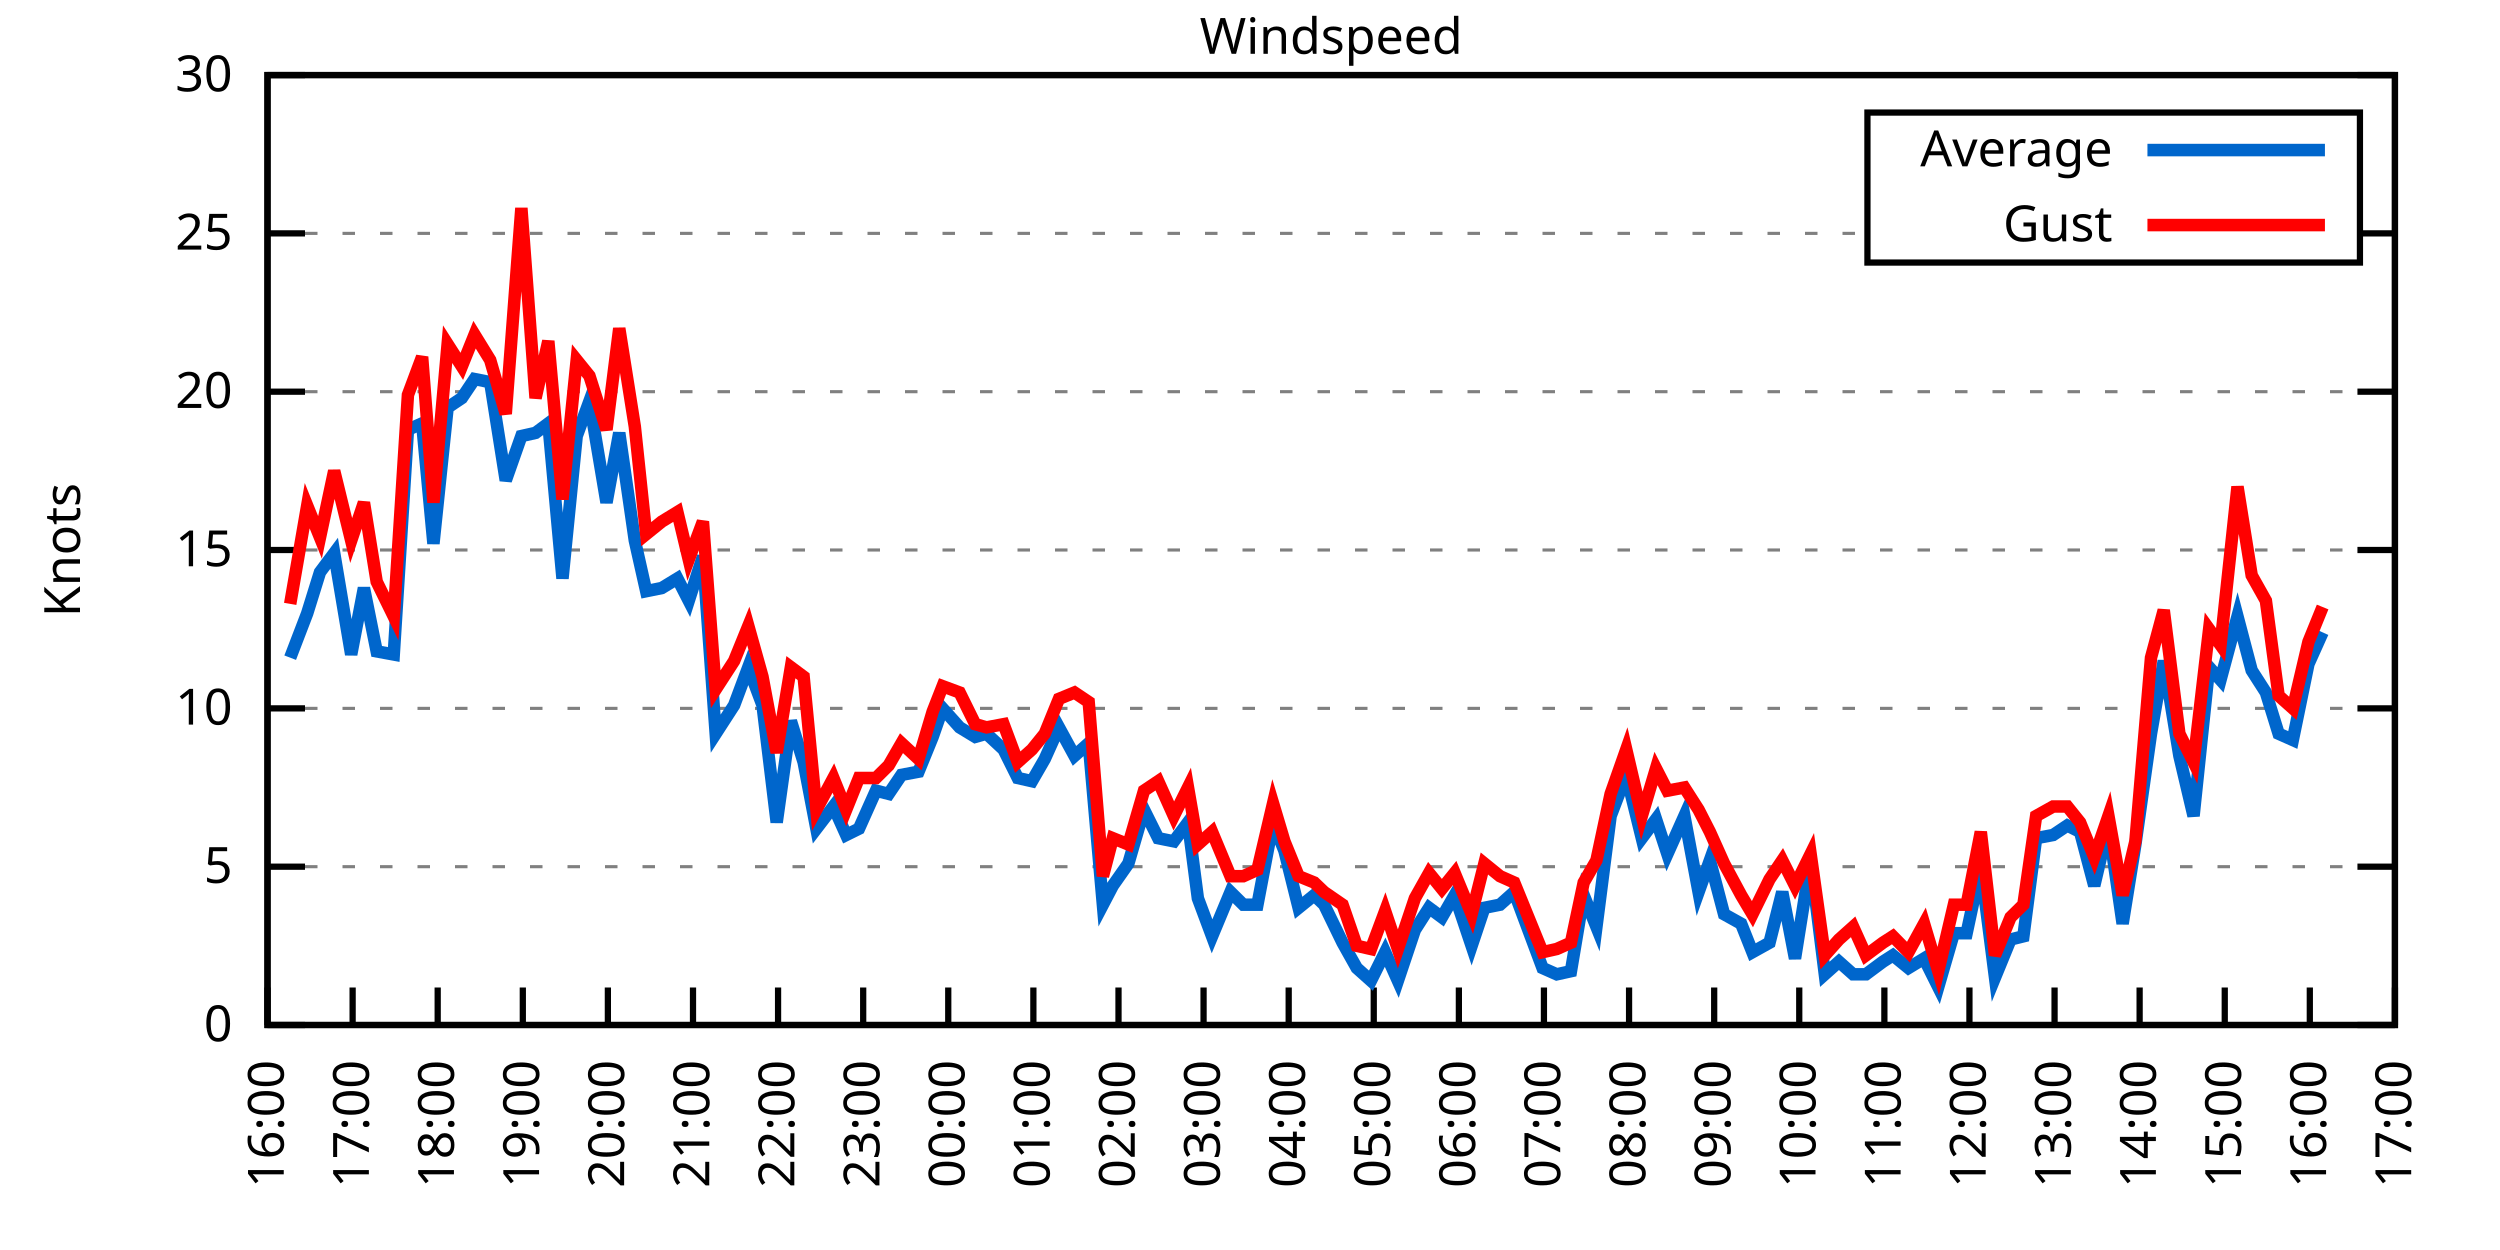
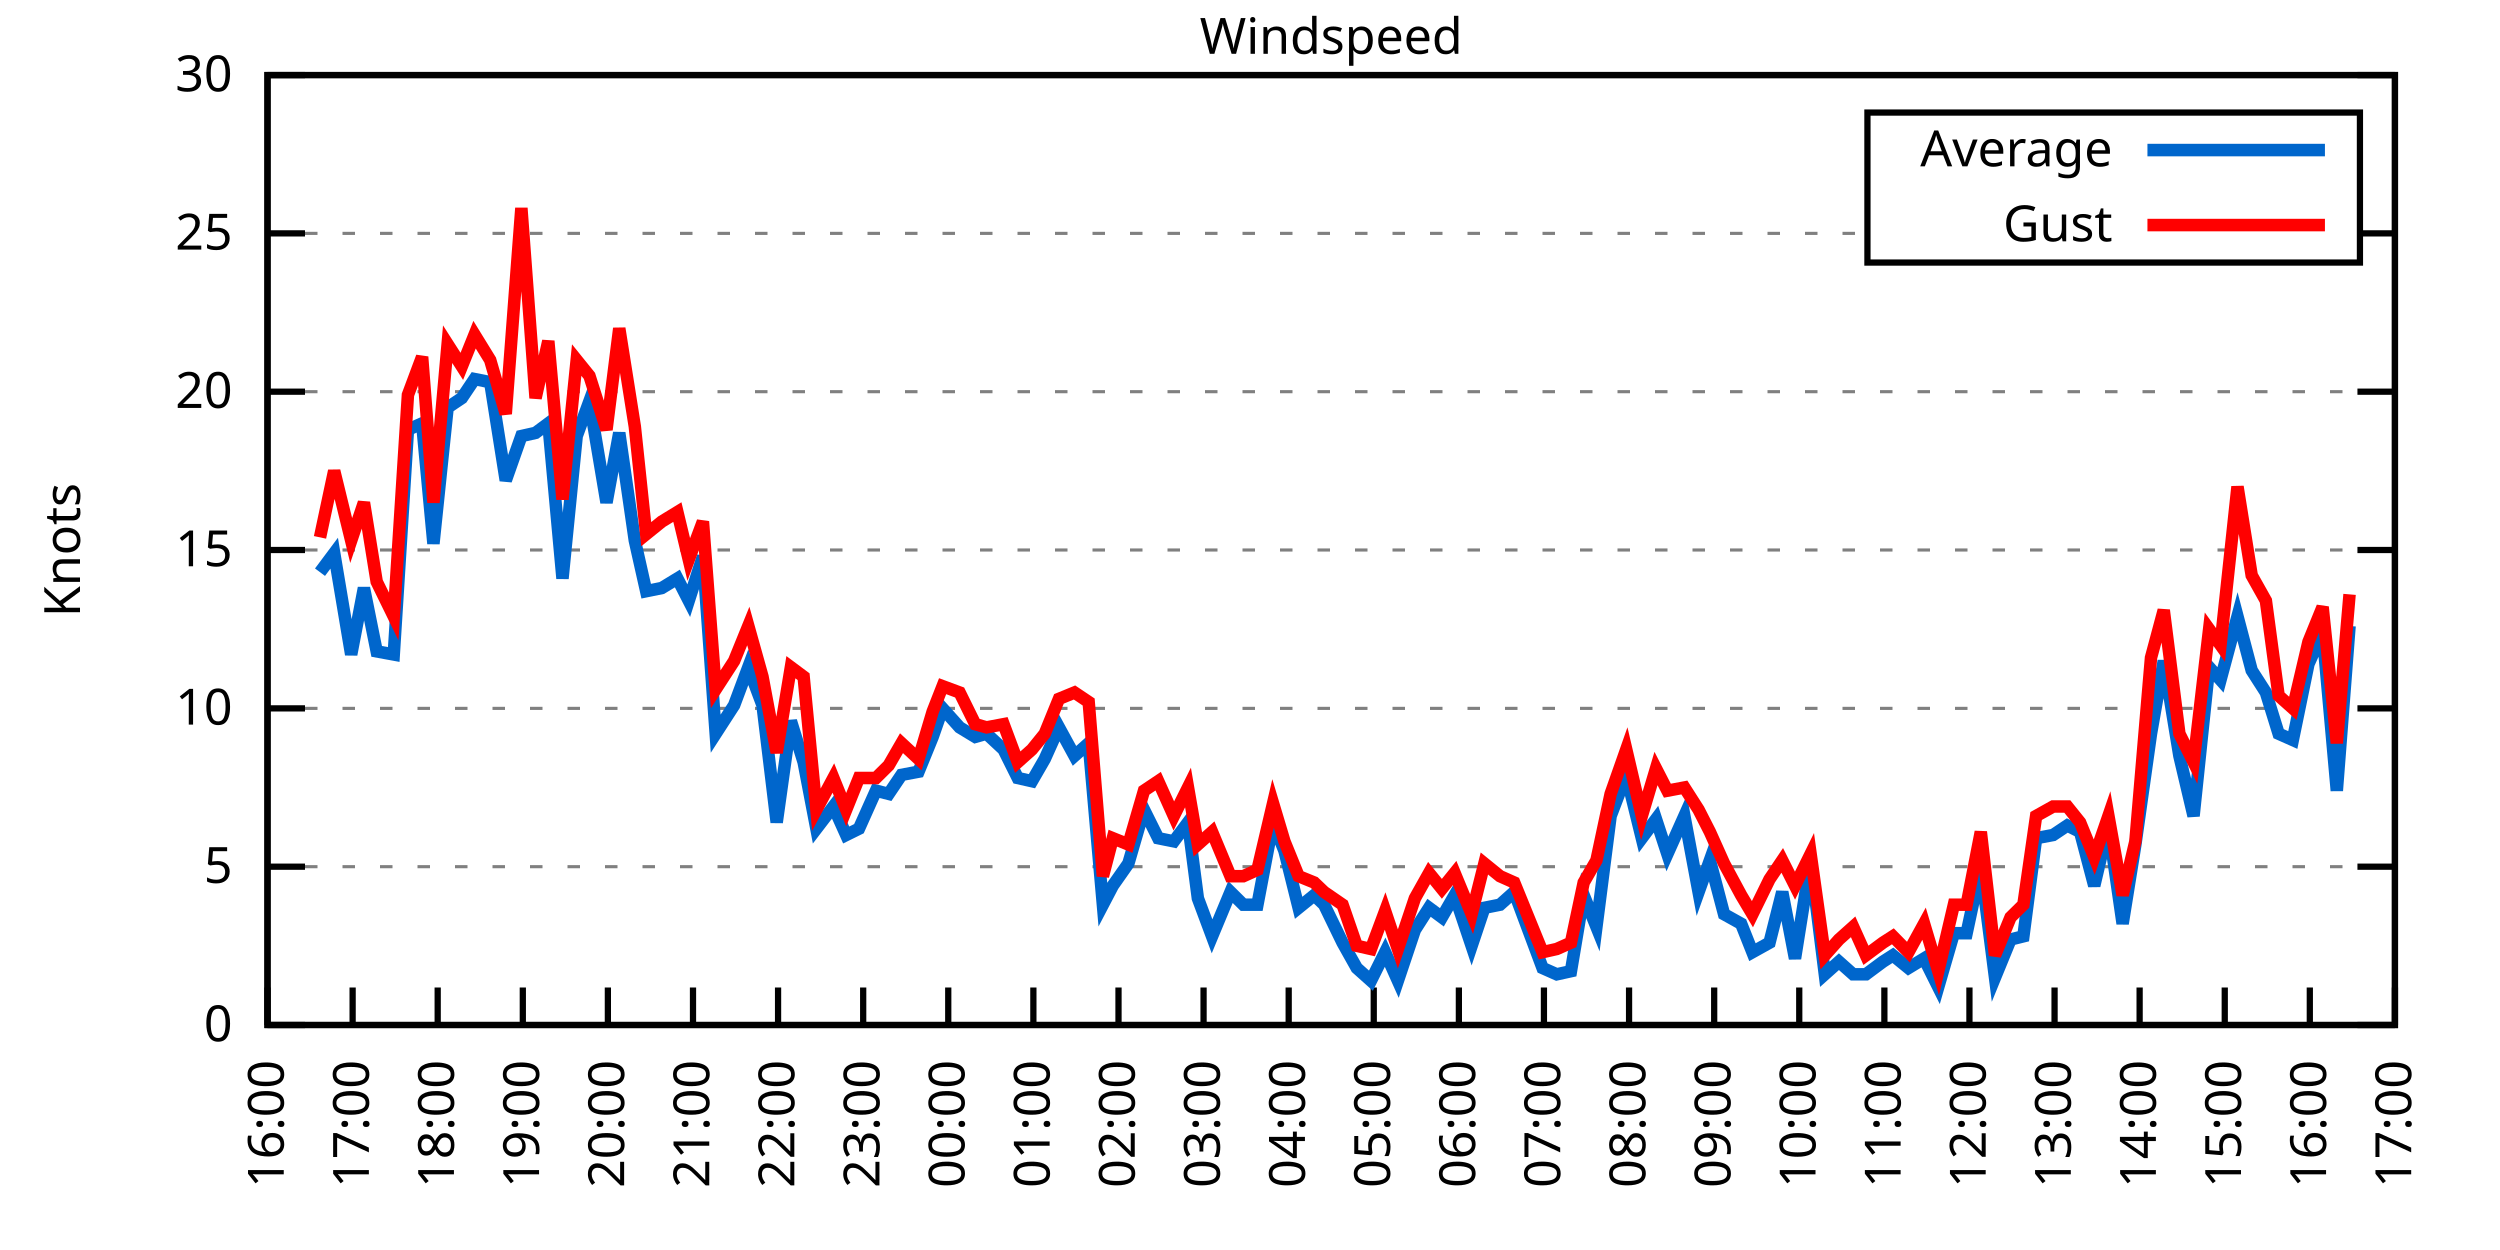
<svg xmlns="http://www.w3.org/2000/svg" xmlns:xlink="http://www.w3.org/1999/xlink" width="400" height="200" viewBox="0 0 400 200">
  <g id="gnuplot_canvas">
    <rect x="0" y="0" width="400" height="200" fill="none" />
    <defs>
      <circle id="gpDot" r="0.5" stroke-width="0.5" stroke="currentColor" />
      <path id="gpPt0" stroke-width="0.333" stroke="currentColor" d="M-1,0 h2 M0,-1 v2" />
      <path id="gpPt1" stroke-width="0.333" stroke="currentColor" d="M-1,-1 L1,1 M1,-1 L-1,1" />
      <path id="gpPt2" stroke-width="0.333" stroke="currentColor" d="M-1,0 L1,0 M0,-1 L0,1 M-1,-1 L1,1 M-1,1 L1,-1" />
      <rect id="gpPt3" stroke-width="0.333" stroke="currentColor" x="-1" y="-1" width="2" height="2" />
      <rect id="gpPt4" stroke-width="0.333" stroke="currentColor" fill="currentColor" x="-1" y="-1" width="2" height="2" />
      <circle id="gpPt5" stroke-width="0.333" stroke="currentColor" cx="0" cy="0" r="1" />
      <use xlink:href="#gpPt5" id="gpPt6" fill="currentColor" stroke="none" />
      <path id="gpPt7" stroke-width="0.333" stroke="currentColor" d="M0,-1.33 L-1.33,0.67 L1.33,0.67 z" />
      <use xlink:href="#gpPt7" id="gpPt8" fill="currentColor" stroke="none" />
      <use xlink:href="#gpPt7" id="gpPt9" stroke="currentColor" transform="rotate(180)" />
      <use xlink:href="#gpPt9" id="gpPt10" fill="currentColor" stroke="none" />
      <use xlink:href="#gpPt3" id="gpPt11" stroke="currentColor" transform="rotate(45)" />
      <use xlink:href="#gpPt11" id="gpPt12" fill="currentColor" stroke="none" />
      <path id="gpPt13" stroke-width="0.333" stroke="currentColor" d="M0,1.330 L1.265,0.411 L0.782,-1.067 L-0.782,-1.076 L-1.265,0.411 z" />
      <use xlink:href="#gpPt13" id="gpPt14" fill="currentColor" stroke="none" />
      <filter id="textbox" filterUnits="objectBoundingBox" x="0" y="0" height="1" width="1">
        <feFlood flood-color="white" flood-opacity="1" result="bgnd" />
        <feComposite in="SourceGraphic" in2="bgnd" operator="atop" />
      </filter>
      <filter id="greybox" filterUnits="objectBoundingBox" x="0" y="0" height="1" width="1">
        <feFlood flood-color="lightgrey" flood-opacity="1" result="grey" />
        <feComposite in="SourceGraphic" in2="grey" operator="atop" />
      </filter>
    </defs>
    <g fill="none" color="white" stroke="currentColor" stroke-width="1.00" stroke-linecap="butt" stroke-linejoin="miter">
</g>
    <g fill="none" color="black" stroke="currentColor" stroke-width="1.00" stroke-linecap="butt" stroke-linejoin="miter">
      <g stroke="none" shape-rendering="crispEdges">
        <polygon fill="rgb(255, 255, 255)" points="42.80,164.00 383.18,164.00 383.18,12.02 42.80,12.02 " />
      </g>
    </g>
    <g fill="none" color="black" stroke="currentColor" stroke-width="1.00" stroke-linecap="butt" stroke-linejoin="miter">
</g>
    <g fill="none" color="black" stroke="black" stroke-width="0.50" stroke-linecap="butt" stroke-linejoin="miter">
</g>
    <g fill="none" color="gray" stroke="currentColor" stroke-width="0.50" stroke-linecap="butt" stroke-linejoin="miter">
      <path stroke="gray" stroke-dasharray="2,4" class="gridline" d="M42.80,164.00 L383.19,164.00  " />
    </g>
    <g fill="none" color="gray" stroke="gray" stroke-width="1.00" stroke-linecap="butt" stroke-linejoin="miter">
</g>
    <g fill="none" color="black" stroke="currentColor" stroke-width="1.00" stroke-linecap="butt" stroke-linejoin="miter">
      <path stroke="black" d="M42.80,164.00 L48.80,164.00 M383.19,164.00 L377.19,164.00  " />
      <g transform="translate(37.20,166.60)" stroke="none" fill="black" font-family="Sans" font-size="8.00" text-anchor="end">
        <text>
          <tspan font-family="Sans"> 0</tspan>
        </text>
      </g>
    </g>
    <g fill="none" color="black" stroke="currentColor" stroke-width="1.00" stroke-linecap="butt" stroke-linejoin="miter">
</g>
    <g fill="none" color="black" stroke="black" stroke-width="0.50" stroke-linecap="butt" stroke-linejoin="miter">
</g>
    <g fill="none" color="gray" stroke="currentColor" stroke-width="0.50" stroke-linecap="butt" stroke-linejoin="miter">
      <path stroke="gray" stroke-dasharray="2,4" class="gridline" d="M42.80,138.67 L383.19,138.67  " />
    </g>
    <g fill="none" color="gray" stroke="gray" stroke-width="1.00" stroke-linecap="butt" stroke-linejoin="miter">
</g>
    <g fill="none" color="black" stroke="currentColor" stroke-width="1.00" stroke-linecap="butt" stroke-linejoin="miter">
      <path stroke="black" d="M42.80,138.67 L48.80,138.67 M383.19,138.67 L377.19,138.67  " />
      <g transform="translate(37.20,141.27)" stroke="none" fill="black" font-family="Sans" font-size="8.00" text-anchor="end">
        <text>
          <tspan font-family="Sans"> 5</tspan>
        </text>
      </g>
    </g>
    <g fill="none" color="black" stroke="currentColor" stroke-width="1.00" stroke-linecap="butt" stroke-linejoin="miter">
</g>
    <g fill="none" color="black" stroke="black" stroke-width="0.50" stroke-linecap="butt" stroke-linejoin="miter">
</g>
    <g fill="none" color="gray" stroke="currentColor" stroke-width="0.50" stroke-linecap="butt" stroke-linejoin="miter">
      <path stroke="gray" stroke-dasharray="2,4" class="gridline" d="M42.80,113.34 L383.19,113.34  " />
    </g>
    <g fill="none" color="gray" stroke="gray" stroke-width="1.00" stroke-linecap="butt" stroke-linejoin="miter">
</g>
    <g fill="none" color="black" stroke="currentColor" stroke-width="1.00" stroke-linecap="butt" stroke-linejoin="miter">
      <path stroke="black" d="M42.80,113.34 L48.80,113.34 M383.19,113.34 L377.19,113.34  " />
      <g transform="translate(37.20,115.94)" stroke="none" fill="black" font-family="Sans" font-size="8.00" text-anchor="end">
        <text>
          <tspan font-family="Sans"> 10</tspan>
        </text>
      </g>
    </g>
    <g fill="none" color="black" stroke="currentColor" stroke-width="1.00" stroke-linecap="butt" stroke-linejoin="miter">
</g>
    <g fill="none" color="black" stroke="black" stroke-width="0.50" stroke-linecap="butt" stroke-linejoin="miter">
</g>
    <g fill="none" color="gray" stroke="currentColor" stroke-width="0.50" stroke-linecap="butt" stroke-linejoin="miter">
      <path stroke="gray" stroke-dasharray="2,4" class="gridline" d="M42.80,88.00 L383.19,88.00  " />
    </g>
    <g fill="none" color="gray" stroke="gray" stroke-width="1.00" stroke-linecap="butt" stroke-linejoin="miter">
</g>
    <g fill="none" color="black" stroke="currentColor" stroke-width="1.00" stroke-linecap="butt" stroke-linejoin="miter">
      <path stroke="black" d="M42.80,88.00 L48.80,88.00 M383.19,88.00 L377.19,88.00  " />
      <g transform="translate(37.20,90.60)" stroke="none" fill="black" font-family="Sans" font-size="8.00" text-anchor="end">
        <text>
          <tspan font-family="Sans"> 15</tspan>
        </text>
      </g>
    </g>
    <g fill="none" color="black" stroke="currentColor" stroke-width="1.00" stroke-linecap="butt" stroke-linejoin="miter">
</g>
    <g fill="none" color="black" stroke="black" stroke-width="0.50" stroke-linecap="butt" stroke-linejoin="miter">
</g>
    <g fill="none" color="gray" stroke="currentColor" stroke-width="0.50" stroke-linecap="butt" stroke-linejoin="miter">
      <path stroke="gray" stroke-dasharray="2,4" class="gridline" d="M42.80,62.67 L383.19,62.67  " />
    </g>
    <g fill="none" color="gray" stroke="gray" stroke-width="1.00" stroke-linecap="butt" stroke-linejoin="miter">
</g>
    <g fill="none" color="black" stroke="currentColor" stroke-width="1.00" stroke-linecap="butt" stroke-linejoin="miter">
      <path stroke="black" d="M42.80,62.67 L48.80,62.67 M383.19,62.67 L377.19,62.67  " />
      <g transform="translate(37.20,65.27)" stroke="none" fill="black" font-family="Sans" font-size="8.00" text-anchor="end">
        <text>
          <tspan font-family="Sans"> 20</tspan>
        </text>
      </g>
    </g>
    <g fill="none" color="black" stroke="currentColor" stroke-width="1.00" stroke-linecap="butt" stroke-linejoin="miter">
</g>
    <g fill="none" color="black" stroke="black" stroke-width="0.50" stroke-linecap="butt" stroke-linejoin="miter">
</g>
    <g fill="none" color="gray" stroke="currentColor" stroke-width="0.50" stroke-linecap="butt" stroke-linejoin="miter">
      <path stroke="gray" stroke-dasharray="2,4" class="gridline" d="M42.80,37.34 L298.79,37.34 M377.59,37.34 L383.19,37.34  " />
    </g>
    <g fill="none" color="gray" stroke="gray" stroke-width="1.00" stroke-linecap="butt" stroke-linejoin="miter">
</g>
    <g fill="none" color="black" stroke="currentColor" stroke-width="1.00" stroke-linecap="butt" stroke-linejoin="miter">
      <path stroke="black" d="M42.80,37.34 L48.80,37.34 M383.19,37.34 L377.19,37.34  " />
      <g transform="translate(37.20,39.94)" stroke="none" fill="black" font-family="Sans" font-size="8.00" text-anchor="end">
        <text>
          <tspan font-family="Sans"> 25</tspan>
        </text>
      </g>
    </g>
    <g fill="none" color="black" stroke="currentColor" stroke-width="1.00" stroke-linecap="butt" stroke-linejoin="miter">
</g>
    <g fill="none" color="black" stroke="black" stroke-width="0.50" stroke-linecap="butt" stroke-linejoin="miter">
</g>
    <g fill="none" color="gray" stroke="currentColor" stroke-width="0.50" stroke-linecap="butt" stroke-linejoin="miter">
      <path stroke="gray" stroke-dasharray="2,4" class="gridline" d="M42.80,12.01 L383.19,12.01  " />
    </g>
    <g fill="none" color="gray" stroke="gray" stroke-width="1.00" stroke-linecap="butt" stroke-linejoin="miter">
</g>
    <g fill="none" color="black" stroke="currentColor" stroke-width="1.00" stroke-linecap="butt" stroke-linejoin="miter">
      <path stroke="black" d="M42.80,12.01 L48.80,12.01 M383.19,12.01 L377.19,12.01  " />
      <g transform="translate(37.20,14.61)" stroke="none" fill="black" font-family="Sans" font-size="8.00" text-anchor="end">
        <text>
          <tspan font-family="Sans"> 30</tspan>
        </text>
      </g>
    </g>
    <g fill="none" color="black" stroke="currentColor" stroke-width="1.00" stroke-linecap="butt" stroke-linejoin="miter">
      <path stroke="black" d="M42.80,164.00 L42.80,158.00  " />
      <g transform="translate(45.40,169.60) rotate(270.00)" stroke="none" fill="black" font-family="Sans" font-size="8.00" text-anchor="end">
        <text>
          <tspan font-family="Sans">16:00</tspan>
        </text>
      </g>
    </g>
    <g fill="none" color="black" stroke="currentColor" stroke-width="1.00" stroke-linecap="butt" stroke-linejoin="miter">
      <path stroke="black" d="M56.42,164.00 L56.42,158.00  " />
      <g transform="translate(59.02,169.60) rotate(270.00)" stroke="none" fill="black" font-family="Sans" font-size="8.00" text-anchor="end">
        <text>
          <tspan font-family="Sans">17:00</tspan>
        </text>
      </g>
    </g>
    <g fill="none" color="black" stroke="currentColor" stroke-width="1.00" stroke-linecap="butt" stroke-linejoin="miter">
      <path stroke="black" d="M70.03,164.00 L70.03,158.00  " />
      <g transform="translate(72.63,169.60) rotate(270.00)" stroke="none" fill="black" font-family="Sans" font-size="8.00" text-anchor="end">
        <text>
          <tspan font-family="Sans">18:00</tspan>
        </text>
      </g>
    </g>
    <g fill="none" color="black" stroke="currentColor" stroke-width="1.00" stroke-linecap="butt" stroke-linejoin="miter">
      <path stroke="black" d="M83.65,164.00 L83.65,158.00  " />
      <g transform="translate(86.25,169.60) rotate(270.00)" stroke="none" fill="black" font-family="Sans" font-size="8.00" text-anchor="end">
        <text>
          <tspan font-family="Sans">19:00</tspan>
        </text>
      </g>
    </g>
    <g fill="none" color="black" stroke="currentColor" stroke-width="1.00" stroke-linecap="butt" stroke-linejoin="miter">
      <path stroke="black" d="M97.26,164.00 L97.26,158.00  " />
      <g transform="translate(99.86,169.60) rotate(270.00)" stroke="none" fill="black" font-family="Sans" font-size="8.00" text-anchor="end">
        <text>
          <tspan font-family="Sans">20:00</tspan>
        </text>
      </g>
    </g>
    <g fill="none" color="black" stroke="currentColor" stroke-width="1.00" stroke-linecap="butt" stroke-linejoin="miter">
      <path stroke="black" d="M110.88,164.00 L110.88,158.00  " />
      <g transform="translate(113.48,169.60) rotate(270.00)" stroke="none" fill="black" font-family="Sans" font-size="8.00" text-anchor="end">
        <text>
          <tspan font-family="Sans">21:00</tspan>
        </text>
      </g>
    </g>
    <g fill="none" color="black" stroke="currentColor" stroke-width="1.00" stroke-linecap="butt" stroke-linejoin="miter">
      <path stroke="black" d="M124.49,164.00 L124.49,158.00  " />
      <g transform="translate(127.09,169.60) rotate(270.00)" stroke="none" fill="black" font-family="Sans" font-size="8.00" text-anchor="end">
        <text>
          <tspan font-family="Sans">22:00</tspan>
        </text>
      </g>
    </g>
    <g fill="none" color="black" stroke="currentColor" stroke-width="1.00" stroke-linecap="butt" stroke-linejoin="miter">
      <path stroke="black" d="M138.11,164.00 L138.11,158.00  " />
      <g transform="translate(140.71,169.60) rotate(270.00)" stroke="none" fill="black" font-family="Sans" font-size="8.00" text-anchor="end">
        <text>
          <tspan font-family="Sans">23:00</tspan>
        </text>
      </g>
    </g>
    <g fill="none" color="black" stroke="currentColor" stroke-width="1.00" stroke-linecap="butt" stroke-linejoin="miter">
      <path stroke="black" d="M151.72,164.00 L151.72,158.00  " />
      <g transform="translate(154.32,169.60) rotate(270.00)" stroke="none" fill="black" font-family="Sans" font-size="8.00" text-anchor="end">
        <text>
          <tspan font-family="Sans">00:00</tspan>
        </text>
      </g>
    </g>
    <g fill="none" color="black" stroke="currentColor" stroke-width="1.00" stroke-linecap="butt" stroke-linejoin="miter">
      <path stroke="black" d="M165.34,164.00 L165.34,158.00  " />
      <g transform="translate(167.94,169.60) rotate(270.00)" stroke="none" fill="black" font-family="Sans" font-size="8.00" text-anchor="end">
        <text>
          <tspan font-family="Sans">01:00</tspan>
        </text>
      </g>
    </g>
    <g fill="none" color="black" stroke="currentColor" stroke-width="1.00" stroke-linecap="butt" stroke-linejoin="miter">
      <path stroke="black" d="M178.96,164.00 L178.96,158.00  " />
      <g transform="translate(181.56,169.60) rotate(270.00)" stroke="none" fill="black" font-family="Sans" font-size="8.00" text-anchor="end">
        <text>
          <tspan font-family="Sans">02:00</tspan>
        </text>
      </g>
    </g>
    <g fill="none" color="black" stroke="currentColor" stroke-width="1.00" stroke-linecap="butt" stroke-linejoin="miter">
      <path stroke="black" d="M192.57,164.00 L192.57,158.00  " />
      <g transform="translate(195.17,169.60) rotate(270.00)" stroke="none" fill="black" font-family="Sans" font-size="8.00" text-anchor="end">
        <text>
          <tspan font-family="Sans">03:00</tspan>
        </text>
      </g>
    </g>
    <g fill="none" color="black" stroke="currentColor" stroke-width="1.00" stroke-linecap="butt" stroke-linejoin="miter">
      <path stroke="black" d="M206.19,164.00 L206.19,158.00  " />
      <g transform="translate(208.79,169.60) rotate(270.00)" stroke="none" fill="black" font-family="Sans" font-size="8.00" text-anchor="end">
        <text>
          <tspan font-family="Sans">04:00</tspan>
        </text>
      </g>
    </g>
    <g fill="none" color="black" stroke="currentColor" stroke-width="1.00" stroke-linecap="butt" stroke-linejoin="miter">
      <path stroke="black" d="M219.80,164.00 L219.80,158.00  " />
      <g transform="translate(222.40,169.60) rotate(270.00)" stroke="none" fill="black" font-family="Sans" font-size="8.00" text-anchor="end">
        <text>
          <tspan font-family="Sans">05:00</tspan>
        </text>
      </g>
    </g>
    <g fill="none" color="black" stroke="currentColor" stroke-width="1.00" stroke-linecap="butt" stroke-linejoin="miter">
      <path stroke="black" d="M233.42,164.00 L233.42,158.00  " />
      <g transform="translate(236.02,169.60) rotate(270.00)" stroke="none" fill="black" font-family="Sans" font-size="8.00" text-anchor="end">
        <text>
          <tspan font-family="Sans">06:00</tspan>
        </text>
      </g>
    </g>
    <g fill="none" color="black" stroke="currentColor" stroke-width="1.00" stroke-linecap="butt" stroke-linejoin="miter">
      <path stroke="black" d="M247.03,164.00 L247.03,158.00  " />
      <g transform="translate(249.63,169.60) rotate(270.00)" stroke="none" fill="black" font-family="Sans" font-size="8.00" text-anchor="end">
        <text>
          <tspan font-family="Sans">07:00</tspan>
        </text>
      </g>
    </g>
    <g fill="none" color="black" stroke="currentColor" stroke-width="1.00" stroke-linecap="butt" stroke-linejoin="miter">
      <path stroke="black" d="M260.65,164.00 L260.65,158.00  " />
      <g transform="translate(263.25,169.60) rotate(270.00)" stroke="none" fill="black" font-family="Sans" font-size="8.00" text-anchor="end">
        <text>
          <tspan font-family="Sans">08:00</tspan>
        </text>
      </g>
    </g>
    <g fill="none" color="black" stroke="currentColor" stroke-width="1.00" stroke-linecap="butt" stroke-linejoin="miter">
      <path stroke="black" d="M274.27,164.00 L274.27,158.00  " />
      <g transform="translate(276.87,169.60) rotate(270.00)" stroke="none" fill="black" font-family="Sans" font-size="8.00" text-anchor="end">
        <text>
          <tspan font-family="Sans">09:00</tspan>
        </text>
      </g>
    </g>
    <g fill="none" color="black" stroke="currentColor" stroke-width="1.00" stroke-linecap="butt" stroke-linejoin="miter">
      <path stroke="black" d="M287.88,164.00 L287.88,158.00  " />
      <g transform="translate(290.48,169.60) rotate(270.00)" stroke="none" fill="black" font-family="Sans" font-size="8.00" text-anchor="end">
        <text>
          <tspan font-family="Sans">10:00</tspan>
        </text>
      </g>
    </g>
    <g fill="none" color="black" stroke="currentColor" stroke-width="1.00" stroke-linecap="butt" stroke-linejoin="miter">
      <path stroke="black" d="M301.50,164.00 L301.50,158.00  " />
      <g transform="translate(304.10,169.60) rotate(270.00)" stroke="none" fill="black" font-family="Sans" font-size="8.00" text-anchor="end">
        <text>
          <tspan font-family="Sans">11:00</tspan>
        </text>
      </g>
    </g>
    <g fill="none" color="black" stroke="currentColor" stroke-width="1.00" stroke-linecap="butt" stroke-linejoin="miter">
      <path stroke="black" d="M315.11,164.00 L315.11,158.00  " />
      <g transform="translate(317.71,169.60) rotate(270.00)" stroke="none" fill="black" font-family="Sans" font-size="8.00" text-anchor="end">
        <text>
          <tspan font-family="Sans">12:00</tspan>
        </text>
      </g>
    </g>
    <g fill="none" color="black" stroke="currentColor" stroke-width="1.00" stroke-linecap="butt" stroke-linejoin="miter">
      <path stroke="black" d="M328.73,164.00 L328.73,158.00  " />
      <g transform="translate(331.33,169.60) rotate(270.00)" stroke="none" fill="black" font-family="Sans" font-size="8.00" text-anchor="end">
        <text>
          <tspan font-family="Sans">13:00</tspan>
        </text>
      </g>
    </g>
    <g fill="none" color="black" stroke="currentColor" stroke-width="1.00" stroke-linecap="butt" stroke-linejoin="miter">
      <path stroke="black" d="M342.34,164.00 L342.34,158.00  " />
      <g transform="translate(344.94,169.60) rotate(270.00)" stroke="none" fill="black" font-family="Sans" font-size="8.00" text-anchor="end">
        <text>
          <tspan font-family="Sans">14:00</tspan>
        </text>
      </g>
    </g>
    <g fill="none" color="black" stroke="currentColor" stroke-width="1.00" stroke-linecap="butt" stroke-linejoin="miter">
      <path stroke="black" d="M355.96,164.00 L355.96,158.00  " />
      <g transform="translate(358.56,169.60) rotate(270.00)" stroke="none" fill="black" font-family="Sans" font-size="8.00" text-anchor="end">
        <text>
          <tspan font-family="Sans">15:00</tspan>
        </text>
      </g>
    </g>
    <g fill="none" color="black" stroke="currentColor" stroke-width="1.00" stroke-linecap="butt" stroke-linejoin="miter">
      <path stroke="black" d="M369.57,164.00 L369.57,158.00  " />
      <g transform="translate(372.17,169.60) rotate(270.00)" stroke="none" fill="black" font-family="Sans" font-size="8.00" text-anchor="end">
        <text>
          <tspan font-family="Sans">16:00</tspan>
        </text>
      </g>
    </g>
    <g fill="none" color="black" stroke="currentColor" stroke-width="1.00" stroke-linecap="butt" stroke-linejoin="miter">
      <path stroke="black" d="M383.19,164.00 L383.19,158.00  " />
      <g transform="translate(385.79,169.60) rotate(270.00)" stroke="none" fill="black" font-family="Sans" font-size="8.00" text-anchor="end">
        <text>
          <tspan font-family="Sans">17:00</tspan>
        </text>
      </g>
    </g>
    <g fill="none" color="black" stroke="currentColor" stroke-width="1.00" stroke-linecap="butt" stroke-linejoin="miter">
</g>
    <g fill="none" color="black" stroke="currentColor" stroke-width="1.00" stroke-linecap="butt" stroke-linejoin="miter">
      <path stroke="black" d="M42.80,12.01 L42.80,164.00 L383.19,164.00 L383.19,12.01 L42.80,12.01 Z  " />
    </g>
    <g fill="none" color="black" stroke="currentColor" stroke-width="1.00" stroke-linecap="butt" stroke-linejoin="miter">
</g>
    <g fill="none" color="black" stroke="currentColor" stroke-width="1.00" stroke-linecap="butt" stroke-linejoin="miter">
      <path stroke="black" d="M298.79,42.01 L298.79,18.01 L377.59,18.01 L377.59,42.01 L298.79,42.01 Z  " />
    </g>
    <g id="Windspeed_plot_1">
      <g fill="none" color="white" stroke="black" stroke-width="2.00" stroke-linecap="butt" stroke-linejoin="miter">
</g>
      <g fill="none" color="black" stroke="currentColor" stroke-width="2.00" stroke-linecap="butt" stroke-linejoin="miter">
        <g transform="translate(337.99,26.61)" stroke="none" fill="black" font-family="Sans" font-size="8.00" text-anchor="end">
          <text>
            <tspan font-family="Sans">Average</tspan>
          </text>
        </g>
      </g>
      <g fill="none" color="black" stroke="currentColor" stroke-width="2.00" stroke-linecap="butt" stroke-linejoin="miter">
-         <path stroke="rgb(  0, 102, 204)" d="M343.59,24.01 L371.99,24.01 M46.43,105.23 L49.15,98.14 L51.20,91.55 L53.47,88.51 L56.19,104.72 L58.23,94.08   L60.27,104.22 L63.00,104.72 L65.27,68.75 L67.54,67.74 L69.35,86.99 L71.62,65.21 L73.89,63.69 L75.93,60.65   L78.43,61.15 L80.92,76.86 L83.42,69.77 L85.69,69.26 L87.73,67.74 L90.00,92.56 L92.27,69.77 L94.31,64.19   L97.04,80.41 L99.08,69.26 L101.57,86.49 L103.39,94.59 L105.89,94.08 L108.38,92.56 L110.20,96.11 L112.47,89.02   L114.51,117.39 L117.46,112.83 L119.73,106.75 L122.00,112.83 L124.27,131.58 L126.54,115.36 L128.58,121.95 L130.62,132.59   L133.34,129.04 L135.39,133.60 L137.43,132.59 L140.15,126.51 L142.19,127.02 L144.24,123.98 L146.96,123.47 L149.23,117.90   L150.82,113.34 L153.54,116.38 L156.04,117.90 L157.85,117.39 L160.57,119.92 L162.84,124.48 L165.11,124.99 L167.16,121.44   L169.43,116.38 L171.92,120.94 L174.19,118.91 L176.46,144.75 L178.05,141.71 L180.54,138.16 L183.04,129.55 L185.31,134.11   L187.81,134.62 L190.08,131.58 L191.66,143.73 L193.93,149.81 L196.88,142.72 L198.93,144.75 L201.19,144.75 L203.69,131.58   L205.51,136.14 L207.78,145.25 L210.27,143.23 L211.86,144.75 L214.81,150.83 L217.08,154.88 L219.35,156.91 L221.62,152.35   L223.66,156.91 L226.38,148.80 L228.65,145.25 L230.70,146.77 L232.74,143.23 L235.46,151.33 L237.50,145.25 L240.00,144.75   L242.27,142.72 L246.81,154.88 L249.08,155.89 L251.35,155.39 L253.39,143.23 L255.43,148.29 L257.70,130.56 L260.20,123.98   L262.69,134.11 L264.96,131.07 L266.78,136.64 L269.50,130.56 L271.77,142.72 L273.58,137.66 L275.85,146.27 L278.58,147.79   L280.39,152.35 L283.12,150.83 L285.16,142.72 L287.20,153.36 L289.70,137.66 L291.97,155.89 L294.23,153.87 L296.50,155.89   L298.55,155.89 L301.27,153.87 L302.86,152.85 L305.35,154.88 L307.85,153.36 L310.12,157.92 L312.62,149.31 L314.66,149.31   L316.93,138.67 L319.20,156.40 L321.69,150.32 L323.74,149.81 L325.78,134.11 L328.50,133.60 L330.77,132.08 L332.81,133.10   L335.08,141.71 L337.35,132.08 L339.62,147.79 L341.66,135.12 L344.16,117.39 L346.20,105.74 L348.70,120.94 L350.97,130.56   L353.46,106.75 L355.28,108.78 L358.00,98.64 L360.27,107.26 L362.54,110.80 L364.58,117.39 L366.85,118.40 L369.35,106.24   L371.62,101.18  " />
+         <path stroke="rgb(  0, 102, 204)" d="M343.59,24.01 L371.99,24.01 M51.20,91.55 L53.47,88.51 L56.19,104.72 L58.23,94.08 L60.27,104.22 L63.00,104.72   L65.27,68.75 L67.54,67.74 L69.35,86.99 L71.62,65.21 L73.89,63.69 L75.93,60.65 L78.43,61.15 L80.92,76.86   L83.42,69.77 L85.69,69.26 L87.73,67.74 L90.00,92.56 L92.27,69.77 L94.31,64.19 L97.04,80.41 L99.08,69.26   L101.57,86.49 L103.39,94.59 L105.89,94.08 L108.38,92.56 L110.20,96.11 L112.47,89.02 L114.51,117.39 L117.46,112.83   L119.73,106.75 L122.00,112.83 L124.27,131.58 L126.54,115.36 L128.58,121.95 L130.62,132.59 L133.34,129.04 L135.39,133.60   L137.43,132.59 L140.15,126.51 L142.19,127.02 L144.24,123.98 L146.96,123.47 L149.23,117.90 L150.82,113.34 L153.54,116.38   L156.04,117.90 L157.85,117.39 L160.57,119.92 L162.84,124.48 L165.11,124.99 L167.16,121.44 L169.43,116.38 L171.92,120.94   L174.19,118.91 L176.46,144.75 L178.05,141.71 L180.54,138.16 L183.04,129.55 L185.31,134.11 L187.81,134.62 L190.08,131.58   L191.66,143.73 L193.93,149.81 L196.88,142.72 L198.93,144.75 L201.19,144.75 L203.69,131.58 L205.51,136.14 L207.78,145.25   L210.27,143.23 L211.86,144.75 L214.81,150.83 L217.08,154.88 L219.35,156.91 L221.62,152.35 L223.66,156.91 L226.38,148.80   L228.65,145.25 L230.70,146.77 L232.74,143.23 L235.46,151.33 L237.50,145.25 L240.00,144.75 L242.27,142.72 L246.81,154.88   L249.08,155.89 L251.35,155.39 L253.39,143.23 L255.43,148.29 L257.70,130.56 L260.20,123.98 L262.69,134.11 L264.96,131.07   L266.78,136.64 L269.50,130.56 L271.77,142.72 L273.58,137.66 L275.85,146.27 L278.58,147.79 L280.39,152.35 L283.12,150.83   L285.16,142.72 L287.20,153.36 L289.70,137.66 L291.97,155.89 L294.23,153.87 L296.50,155.89 L298.55,155.89 L301.27,153.87   L302.86,152.85 L305.35,154.88 L307.85,153.36 L310.12,157.92 L312.62,149.31 L314.66,149.31 L316.93,138.67 L319.20,156.40   L321.69,150.32 L323.74,149.81 L325.78,134.11 L328.50,133.60 L330.77,132.08 L332.81,133.10 L335.08,141.71 L337.35,132.08   L339.62,147.79 L341.66,135.12 L344.16,117.39 L346.20,105.74 L348.70,120.94 L350.97,130.56 L353.46,106.75 L355.28,108.78   L358.00,98.64 L360.27,107.26 L362.54,110.80 L364.58,117.39 L366.85,118.40 L369.35,106.24 L371.62,101.18 L373.89,126.51   L375.93,100.16  " />
      </g>
    </g>
    <g id="Windspeed_plot_2">
      <g fill="none" color="black" stroke="currentColor" stroke-width="2.00" stroke-linecap="butt" stroke-linejoin="miter">
        <g transform="translate(337.99,38.61)" stroke="none" fill="black" font-family="Sans" font-size="8.00" text-anchor="end">
          <text>
            <tspan font-family="Sans">Gust</tspan>
          </text>
        </g>
      </g>
      <g fill="none" color="black" stroke="currentColor" stroke-width="2.00" stroke-linecap="butt" stroke-linejoin="miter">
-         <path stroke="rgb(255,   0,   0)" d="M343.59,36.01 L371.99,36.01 M46.43,96.62 L49.15,80.91 L51.20,85.98 L53.47,75.34 L56.19,86.49 L58.23,80.41   L60.27,93.07 L63.00,98.64 L65.27,63.18 L67.54,57.10 L69.35,80.41 L71.62,55.07 L73.89,58.62 L75.93,53.55   L78.43,57.61 L80.92,66.22 L83.42,33.29 L85.69,63.69 L87.73,54.57 L90.00,79.90 L92.27,57.61 L94.31,60.14   L97.04,68.75 L99.08,52.54 L101.57,68.25 L103.39,85.47 L105.89,83.45 L108.38,81.93 L110.20,89.52 L112.47,83.45   L114.51,110.30 L117.46,105.74 L119.73,100.16 L122.00,108.27 L124.27,120.43 L126.54,106.75 L128.58,108.27 L130.62,129.55   L133.34,124.48 L135.39,129.55 L137.43,124.48 L140.15,124.48 L142.19,122.46 L144.24,118.91 L146.96,121.44 L149.23,113.84   L150.82,109.79 L153.54,110.80 L156.04,115.87 L157.85,116.38 L160.57,115.87 L162.84,121.95 L165.11,119.92 L167.16,117.39   L169.43,111.82 L171.92,110.80 L174.19,112.32 L176.46,140.19 L178.05,134.11 L180.54,135.12 L183.04,126.51 L185.31,124.99   L187.81,130.56 L190.08,126.00 L191.66,135.12 L193.93,133.10 L196.88,140.19 L198.93,140.19 L201.19,139.17 L203.69,128.54   L205.51,134.62 L207.78,140.19 L210.27,141.20 L211.86,142.72 L214.81,144.75 L217.08,151.33 L219.35,151.84 L221.62,145.76   L223.66,151.84 L226.38,143.73 L228.65,139.68 L230.70,142.21 L232.74,139.68 L235.46,146.27 L237.50,138.16 L240.00,140.19   L242.27,141.20 L246.81,152.35 L249.08,151.84 L251.35,150.83 L253.39,141.20 L255.43,137.66 L257.70,127.02 L260.20,119.92   L262.69,130.56 L264.96,122.96 L266.78,126.51 L269.50,126.00 L271.77,129.55 L273.58,133.10 L275.85,138.16 L278.58,143.23   L280.39,146.27 L283.12,140.69 L285.16,137.66 L287.20,141.71 L289.70,136.64 L291.97,152.85 L294.23,150.32 L296.50,148.29   L298.55,152.85 L301.27,150.83 L302.86,149.81 L305.35,152.35 L307.85,147.79 L310.12,155.39 L312.62,144.75 L314.66,144.75   L316.93,133.10 L319.20,152.85 L321.69,146.77 L323.74,144.75 L325.78,130.56 L328.50,129.04 L330.77,129.04 L332.81,131.58   L335.08,137.15 L337.35,130.56 L339.62,143.23 L341.66,134.62 L344.16,105.23 L346.20,97.63 L348.70,117.39 L350.97,121.95   L353.46,100.67 L355.28,103.20 L358.00,77.87 L360.27,92.06 L362.54,96.11 L364.58,111.31 L366.85,113.34 L369.35,102.70   L371.62,97.12  " />
+         <path stroke="rgb(255,   0,   0)" d="M343.59,36.01 L371.99,36.01 M51.20,85.98 L53.47,75.34 L56.19,86.49 L58.23,80.41 L60.27,93.07 L63.00,98.64   L65.27,63.18 L67.54,57.10 L69.35,80.41 L71.62,55.07 L73.89,58.62 L75.93,53.55 L78.43,57.61 L80.92,66.22   L83.42,33.29 L85.69,63.69 L87.73,54.57 L90.00,79.90 L92.27,57.61 L94.31,60.14 L97.04,68.75 L99.08,52.54   L101.57,68.25 L103.39,85.47 L105.89,83.45 L108.38,81.93 L110.20,89.52 L112.47,83.45 L114.51,110.30 L117.46,105.74   L119.73,100.16 L122.00,108.27 L124.27,120.43 L126.54,106.75 L128.58,108.27 L130.62,129.55 L133.34,124.48 L135.39,129.55   L137.43,124.48 L140.15,124.48 L142.19,122.46 L144.24,118.91 L146.96,121.44 L149.23,113.84 L150.82,109.79 L153.54,110.80   L156.04,115.87 L157.85,116.38 L160.57,115.87 L162.84,121.95 L165.11,119.92 L167.16,117.39 L169.43,111.82 L171.92,110.80   L174.19,112.32 L176.46,140.19 L178.05,134.11 L180.54,135.12 L183.04,126.51 L185.31,124.99 L187.81,130.56 L190.08,126.00   L191.66,135.12 L193.93,133.10 L196.88,140.19 L198.93,140.19 L201.19,139.17 L203.69,128.54 L205.51,134.62 L207.78,140.19   L210.27,141.20 L211.86,142.72 L214.81,144.75 L217.08,151.33 L219.35,151.84 L221.62,145.76 L223.66,151.84 L226.38,143.73   L228.65,139.68 L230.70,142.21 L232.74,139.68 L235.46,146.27 L237.50,138.16 L240.00,140.19 L242.27,141.20 L246.81,152.35   L249.08,151.84 L251.35,150.83 L253.39,141.20 L255.43,137.66 L257.70,127.02 L260.20,119.92 L262.69,130.56 L264.96,122.96   L266.78,126.51 L269.50,126.00 L271.77,129.55 L273.58,133.10 L275.85,138.16 L278.58,143.23 L280.39,146.27 L283.12,140.69   L285.16,137.66 L287.20,141.71 L289.70,136.64 L291.97,152.85 L294.23,150.32 L296.50,148.29 L298.55,152.85 L301.27,150.83   L302.86,149.81 L305.35,152.35 L307.85,147.79 L310.12,155.39 L312.62,144.75 L314.66,144.75 L316.93,133.10 L319.20,152.85   L321.69,146.77 L323.74,144.75 L325.78,130.56 L328.50,129.04 L330.77,129.04 L332.81,131.58 L335.08,137.15 L337.35,130.56   L339.62,143.23 L341.66,134.62 L344.16,105.23 L346.20,97.63 L348.70,117.39 L350.97,121.95 L353.46,100.67 L355.28,103.20   L358.00,77.87 L360.27,92.06 L362.54,96.11 L364.58,111.31 L366.85,113.34 L369.35,102.70 L371.62,97.12 L373.89,118.91   L375.93,95.10  " />
      </g>
    </g>
    <g fill="none" color="black" stroke="currentColor" stroke-width="2.00" stroke-linecap="butt" stroke-linejoin="miter">
</g>
    <g fill="none" color="black" stroke="black" stroke-width="1.00" stroke-linecap="butt" stroke-linejoin="miter">
</g>
    <g fill="none" color="black" stroke="currentColor" stroke-width="1.00" stroke-linecap="butt" stroke-linejoin="miter">
      <path stroke="black" d="M42.80,12.01 L42.80,164.00 L383.19,164.00 L383.19,12.01 L42.80,12.01 Z  " />
      <g transform="translate(12.80,88.01) rotate(270.00)" stroke="none" fill="black" font-family="Sans" font-size="8.00" text-anchor="middle">
        <text>
          <tspan font-family="Sans">Knots</tspan>
        </text>
      </g>
    </g>
    <g fill="none" color="black" stroke="currentColor" stroke-width="1.00" stroke-linecap="butt" stroke-linejoin="miter">
</g>
    <g fill="none" color="black" stroke="currentColor" stroke-width="1.00" stroke-linecap="butt" stroke-linejoin="miter">
      <g transform="translate(212.99,8.61)" stroke="none" fill="black" font-family="Sans" font-size="8.00" text-anchor="middle">
        <text>
          <tspan font-family="Sans">Windspeed</tspan>
        </text>
      </g>
    </g>
    <g fill="none" color="black" stroke="currentColor" stroke-width="1.00" stroke-linecap="butt" stroke-linejoin="miter">
</g>
  </g>
</svg>
